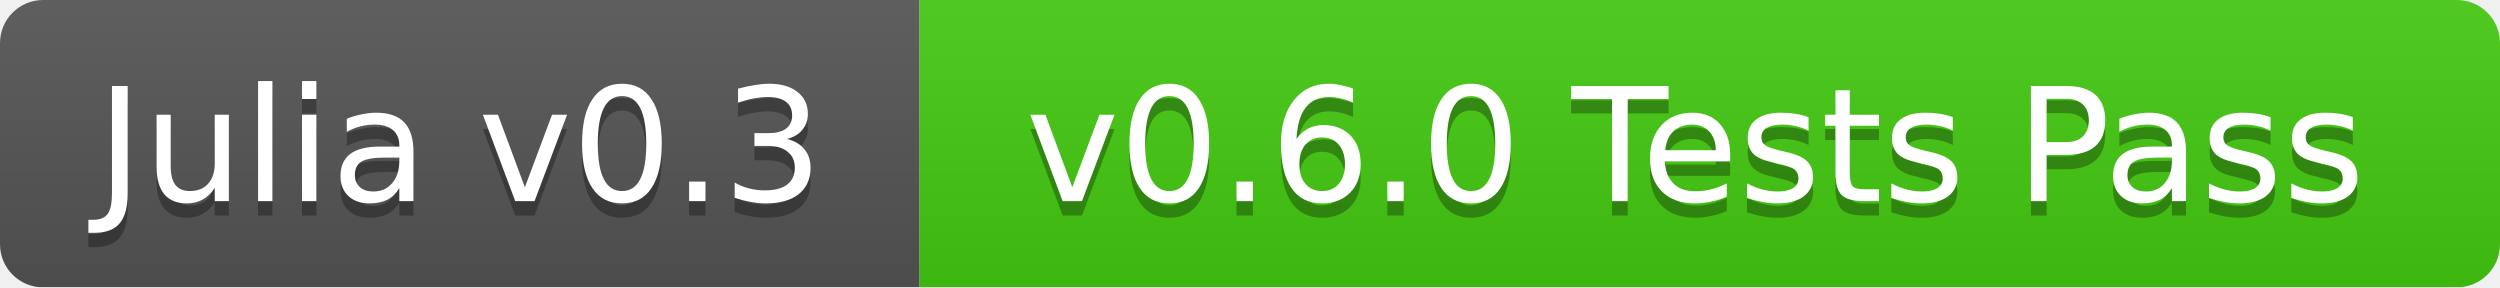
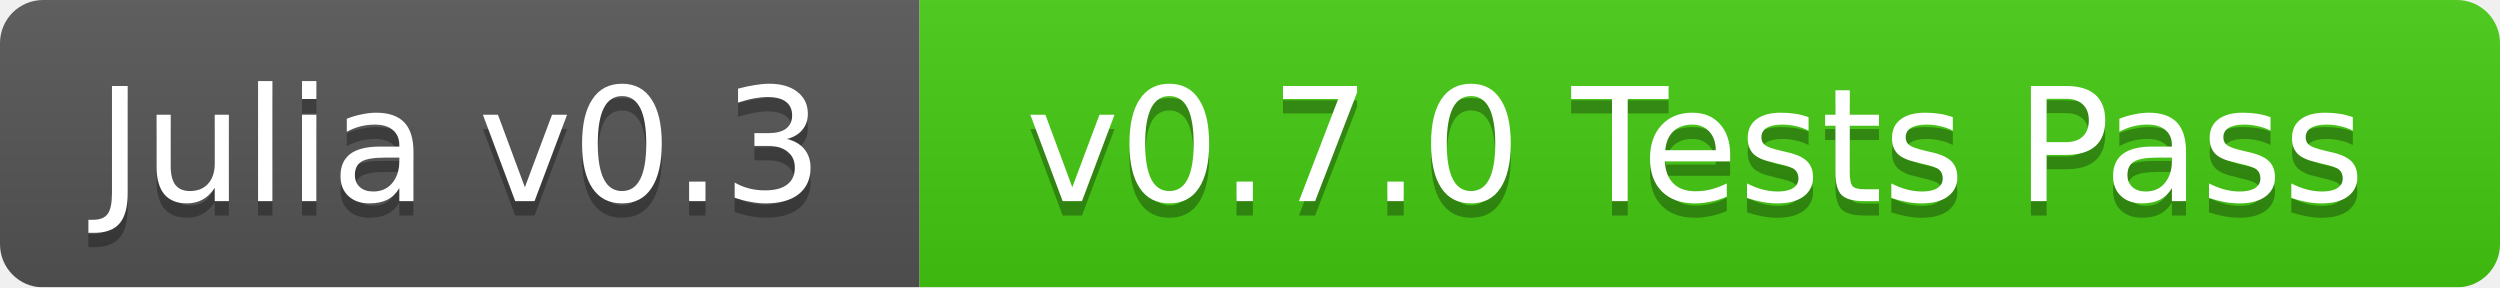
<svg xmlns="http://www.w3.org/2000/svg" width="174" height="20">
  <linearGradient id="b" x2="0" y2="100%">
    <stop offset="0" stop-color="#bbb" stop-opacity=".1" />
    <stop offset="1" stop-opacity=".1" />
  </linearGradient>
  <mask id="a">
    <rect width="174" height="20" rx="3" fill="#fff" />
  </mask>
  <g mask="url(#a)">
    <path fill="#555" d="M0 0h64v20H0z" />
    <path fill="#4c1" d="M64 0h110v20H64z" />
    <path fill="url(#b)" d="M0 0h174v20H0z" />
  </g>
  <g fill="#fff" text-anchor="middle" font-family="DejaVu Sans,Verdana,Geneva,sans-serif" font-size="11">
    <text x="32" y="15" fill="#010101" fill-opacity=".3">Julia v0.3</text>
    <text x="32" y="14">Julia v0.3</text>
-     <text x="118" y="15" fill="#010101" fill-opacity=".3">v0.6.0 Tests Pass</text>
-     <text x="118" y="14">v0.6.0 Tests Pass</text>
+     <text x="118" y="15" fill="#010101" fill-opacity=".3">v0.7.0 Tests Pass</text>
+     <text x="118" y="14">v0.7.0 Tests Pass</text>
  </g>
</svg>
